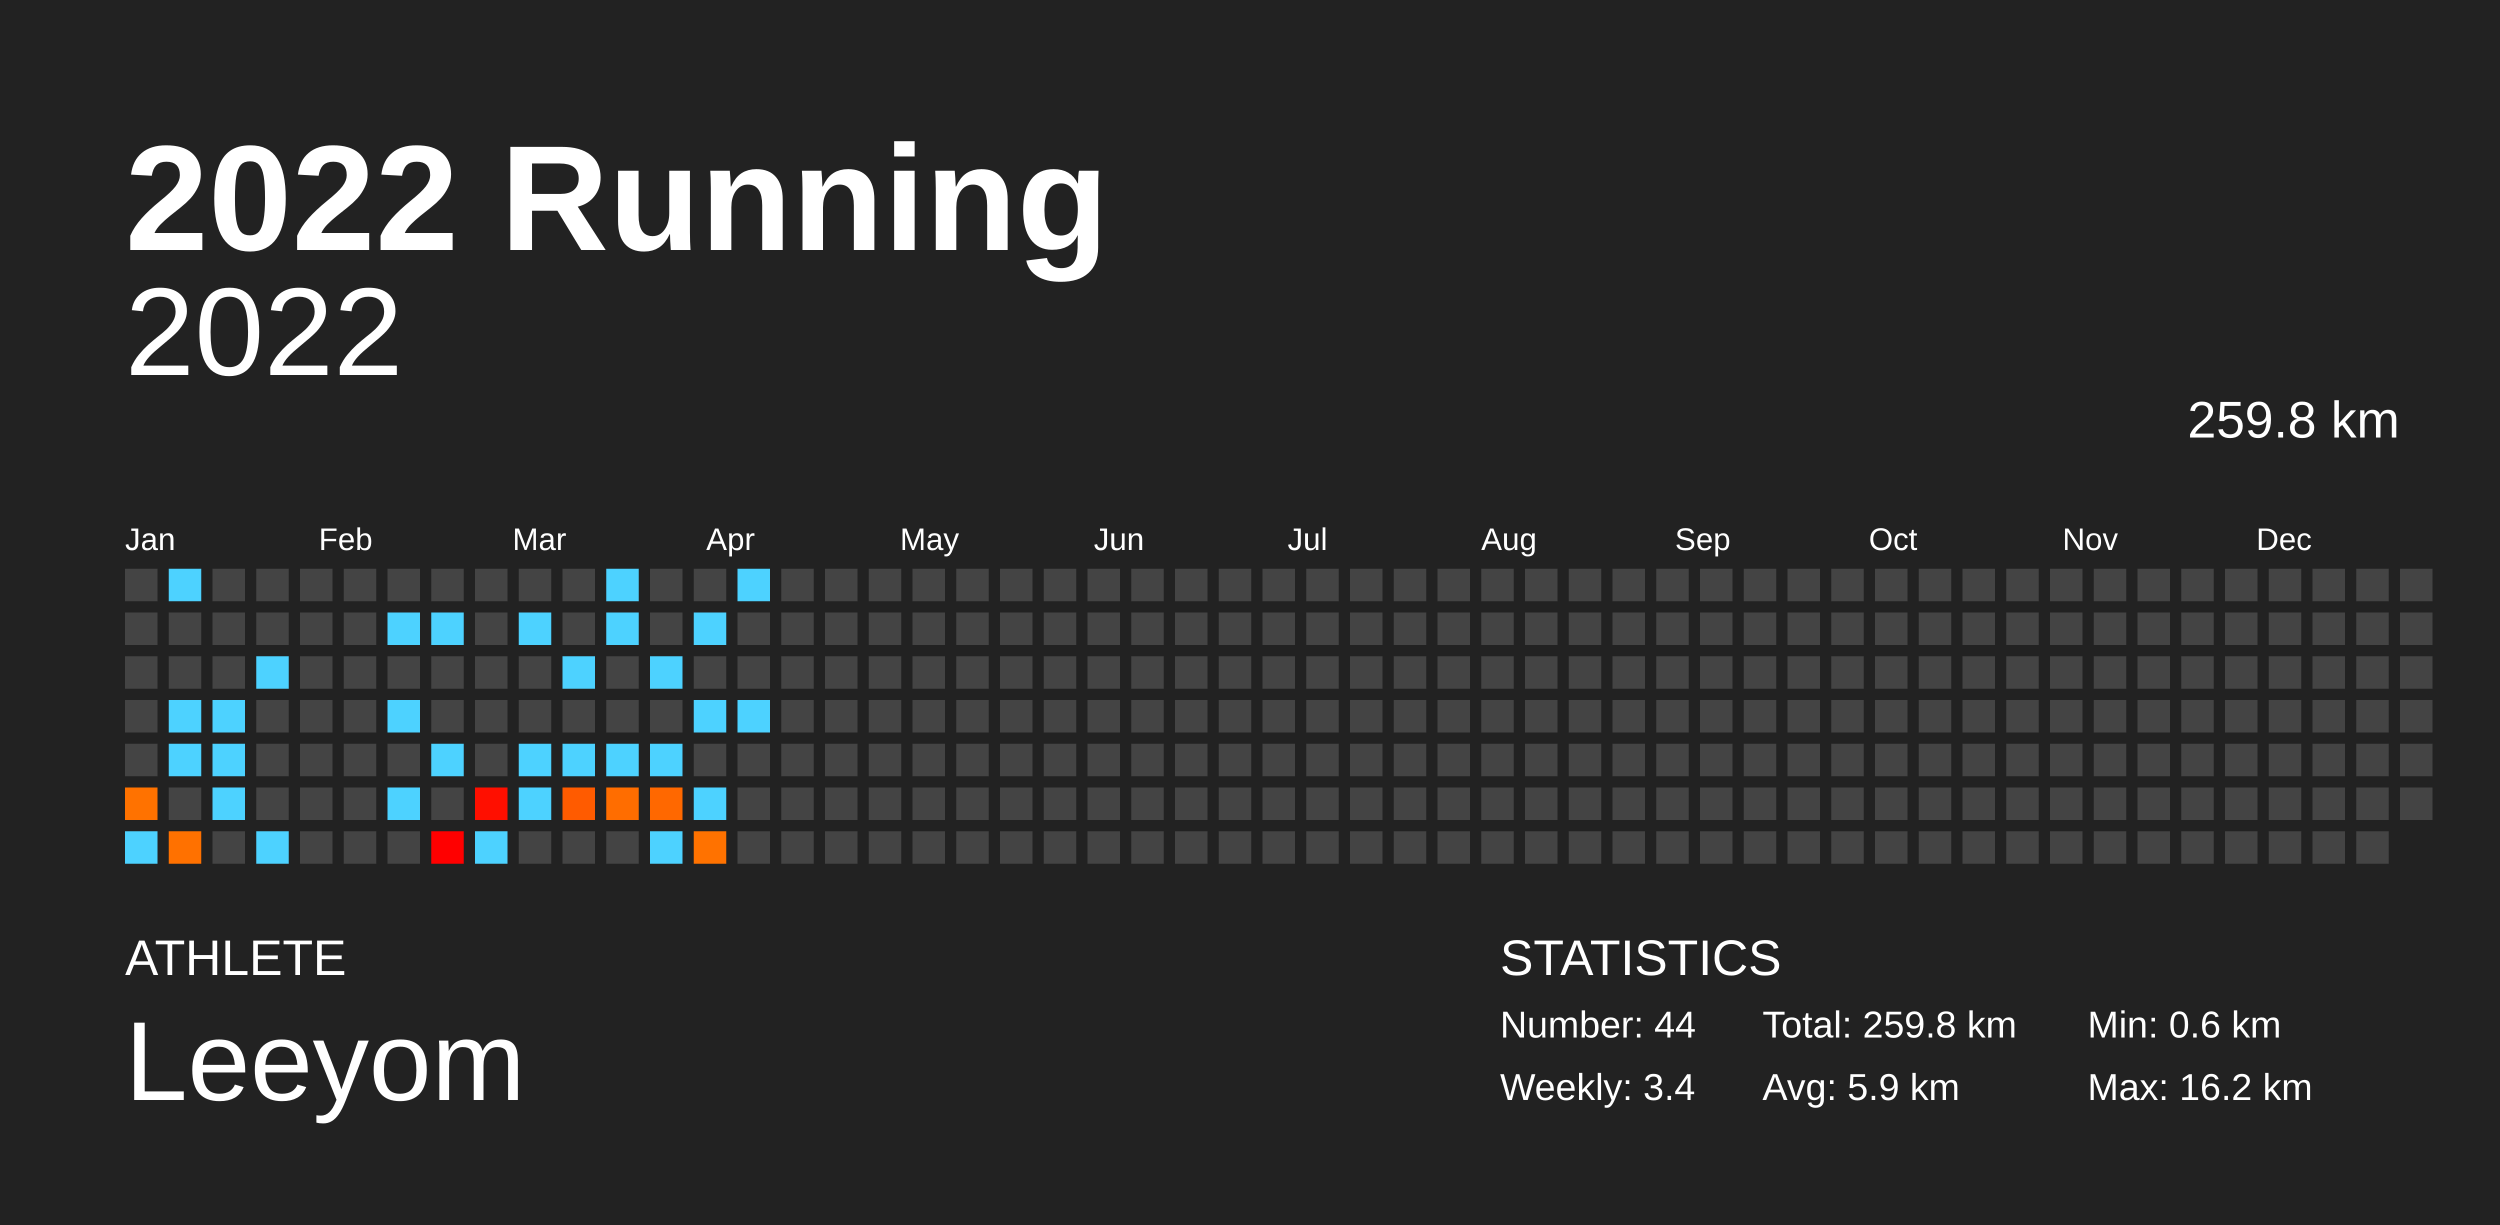
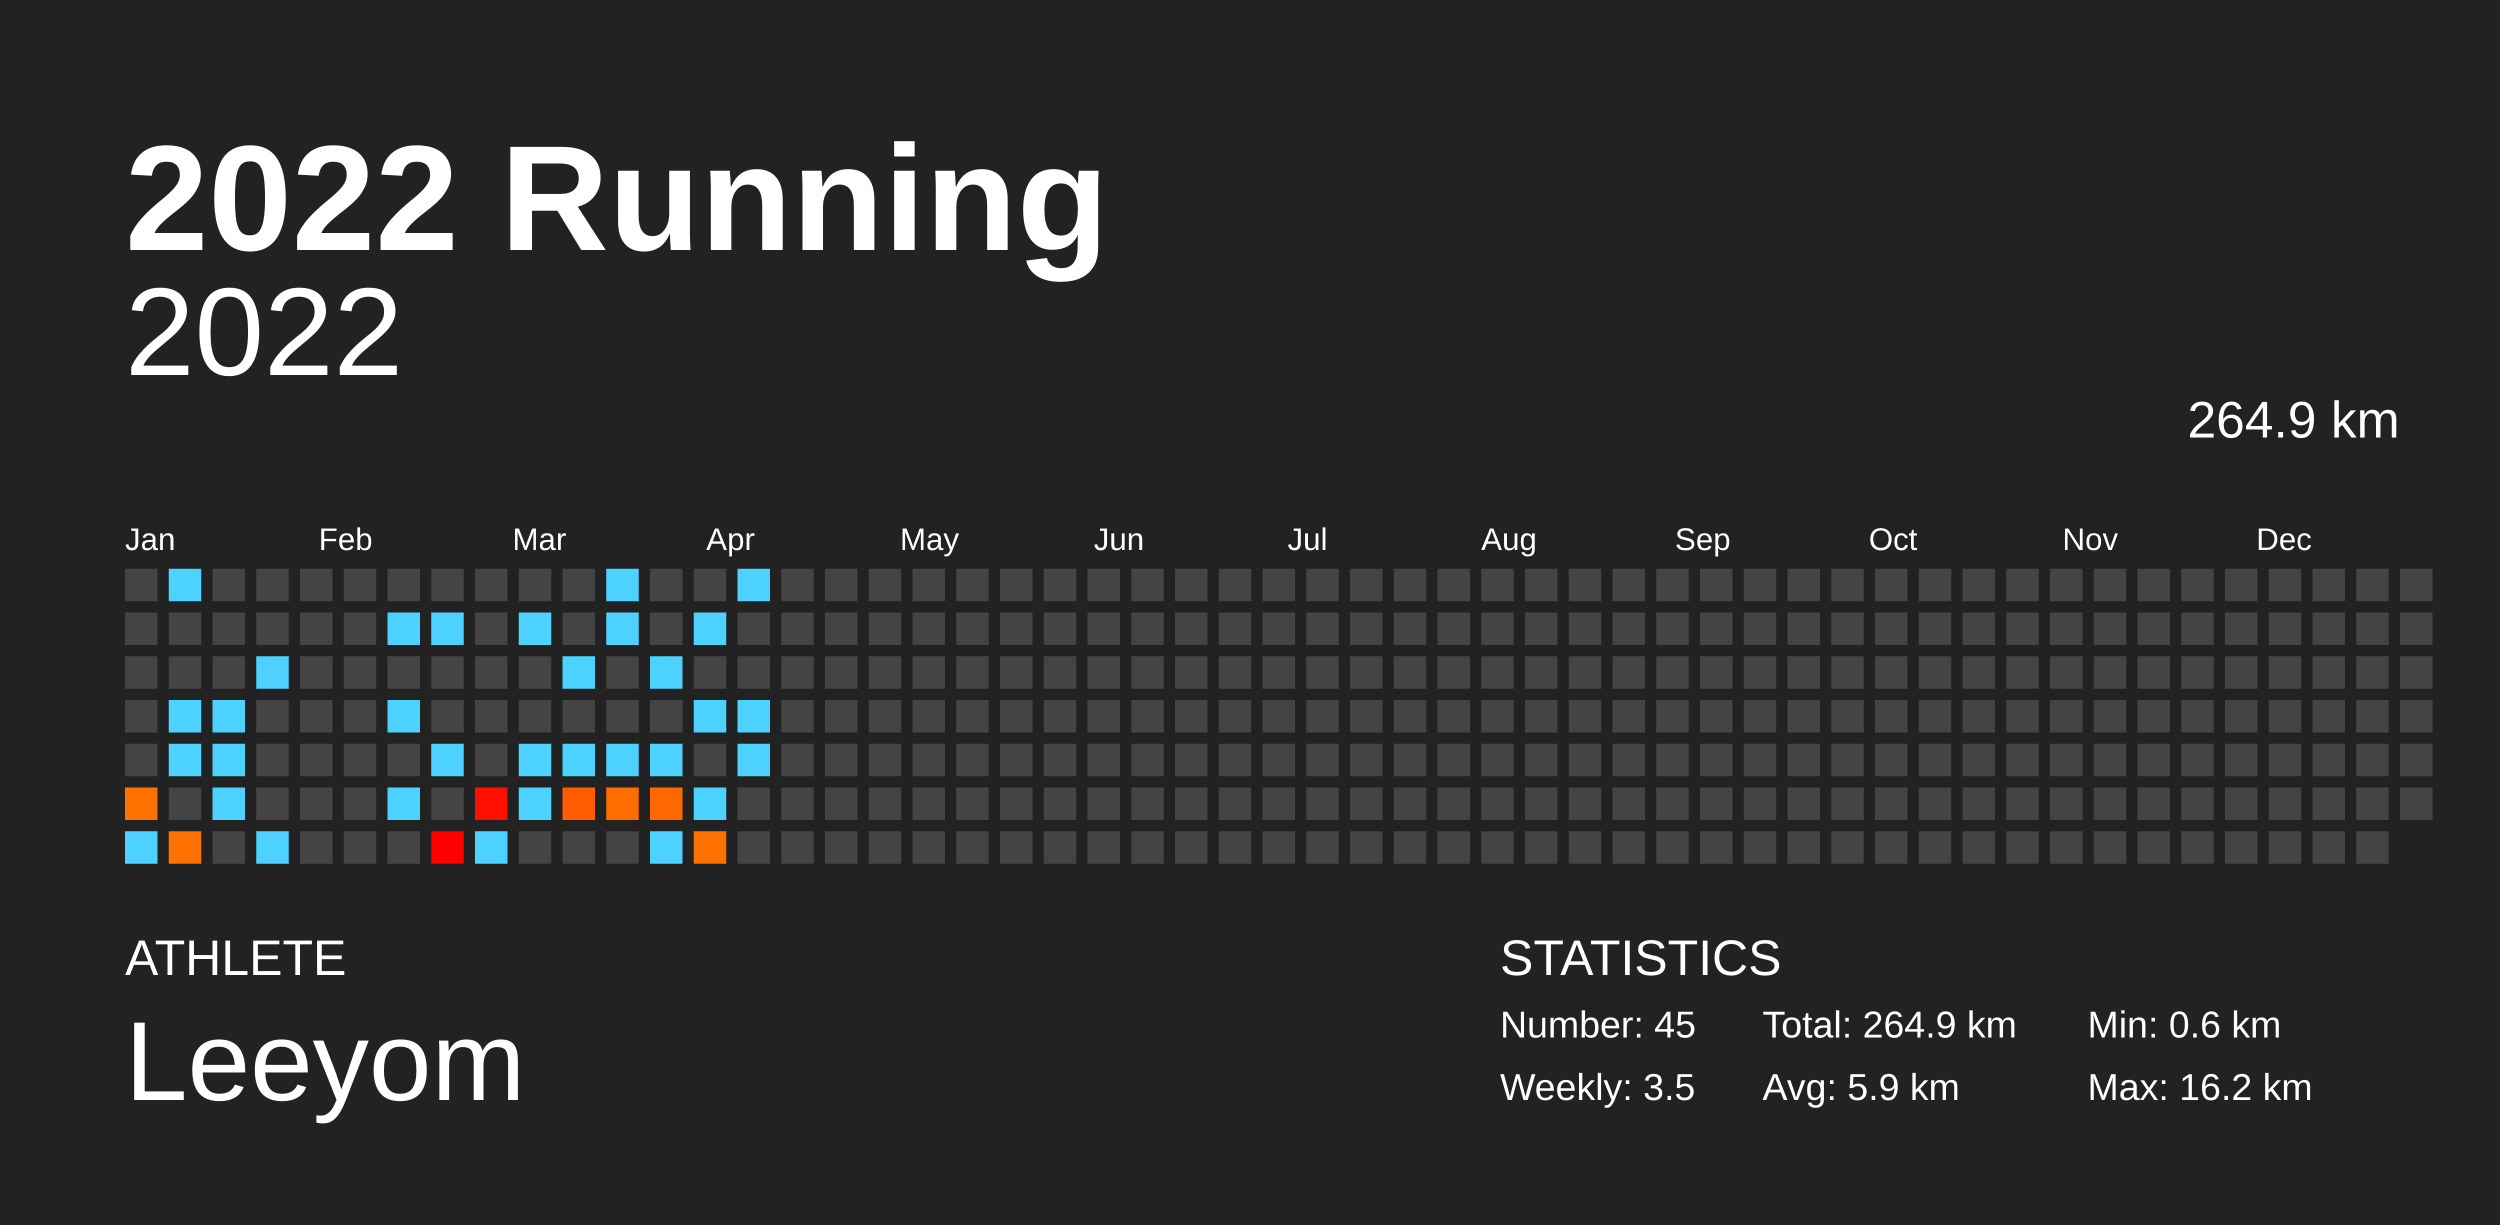
<svg xmlns="http://www.w3.org/2000/svg" baseProfile="full" height="98mm" version="1.1" viewBox="0,0,200,98" width="200mm">
  <defs />
  <rect fill="#222222" height="98" width="200" x="0" y="0" />
  <text fill="#FFFFFF" style="font-size:12px; font-family:Arial; font-weight:bold;" x="10" y="20">2022 Running</text>
  <text fill="#FFFFFF" style="font-size:4px; font-family:Arial" x="10" y="78">ATHLETE</text>
  <text fill="#FFFFFF" style="font-size:9px; font-family:Arial" x="10" y="88">Leeyom</text>
  <text fill="#FFFFFF" style="font-size:4px; font-family:Arial" x="120" y="78">STATISTICS</text>
-   <text fill="#FFFFFF" style="font-size:3px; font-family:Arial" x="120" y="83">Number: 44</text>
-   <text fill="#FFFFFF" style="font-size:3px; font-family:Arial" x="120" y="88">Weekly: 3.4</text>
-   <text fill="#FFFFFF" style="font-size:3px; font-family:Arial" x="141" y="83">Total: 259.8 km</text>
+   <text fill="#FFFFFF" style="font-size:3px; font-family:Arial" x="120" y="83">Number: 45</text>
+   <text fill="#FFFFFF" style="font-size:3px; font-family:Arial" x="120" y="88">Weekly: 3.5</text>
+   <text fill="#FFFFFF" style="font-size:3px; font-family:Arial" x="141" y="83">Total: 264.9 km</text>
  <text fill="#FFFFFF" style="font-size:3px; font-family:Arial" x="141" y="88">Avg: 5.9 km</text>
  <text fill="#FFFFFF" style="font-size:3px; font-family:Arial" x="167" y="83">Min: 0.6 km</text>
  <text fill="#FFFFFF" style="font-size:3px; font-family:Arial" x="167" y="88">Max: 16.2 km</text>
  <text alignment-baseline="hanging" fill="#FFFFFF" style="font-size:10.0px; font-family:Arial;" x="10" y="30">2022</text>
-   <text alignment-baseline="hanging" fill="#FFFFFF" style="font-size:4.125px; font-family:Arial;" x="175" y="35">259.8 km</text>
+   <text alignment-baseline="hanging" fill="#FFFFFF" style="font-size:4.125px; font-family:Arial;" x="175" y="35">264.9 km</text>
  <text fill="#FFFFFF" style="font-size:2.5px; font-family:Arial" x="10.0" y="44">Jan</text>
  <text fill="#FFFFFF" style="font-size:2.5px; font-family:Arial" x="25.5" y="44">Feb</text>
  <text fill="#FFFFFF" style="font-size:2.5px; font-family:Arial" x="41.0" y="44">Mar</text>
  <text fill="#FFFFFF" style="font-size:2.5px; font-family:Arial" x="56.5" y="44">Apr</text>
  <text fill="#FFFFFF" style="font-size:2.5px; font-family:Arial" x="72.0" y="44">May</text>
  <text fill="#FFFFFF" style="font-size:2.5px; font-family:Arial" x="87.5" y="44">Jun</text>
  <text fill="#FFFFFF" style="font-size:2.5px; font-family:Arial" x="103.0" y="44">Jul</text>
  <text fill="#FFFFFF" style="font-size:2.5px; font-family:Arial" x="118.5" y="44">Aug</text>
  <text fill="#FFFFFF" style="font-size:2.5px; font-family:Arial" x="134.0" y="44">Sep</text>
  <text fill="#FFFFFF" style="font-size:2.5px; font-family:Arial" x="149.5" y="44">Oct</text>
  <text fill="#FFFFFF" style="font-size:2.5px; font-family:Arial" x="165.0" y="44">Nov</text>
  <text fill="#FFFFFF" style="font-size:2.5px; font-family:Arial" x="180.5" y="44">Dec</text>
  <rect fill="#444444" height="2.6" width="2.6" x="10.0" y="45.5" />
  <rect fill="#444444" height="2.6" width="2.6" x="10.0" y="49.0" />
  <rect fill="#444444" height="2.6" width="2.6" x="10.0" y="52.5" />
  <rect fill="#444444" height="2.6" width="2.6" x="10.0" y="56.0" />
  <rect fill="#444444" height="2.6" width="2.6" x="10.0" y="59.5" />
  <rect fill="#ff7200" height="2.6" width="2.6" x="10.0" y="63.0" />
  <rect fill="#4dd2ff" height="2.6" width="2.6" x="10.0" y="66.5" />
  <rect fill="#4dd2ff" height="2.6" width="2.6" x="13.5" y="45.5" />
  <rect fill="#444444" height="2.6" width="2.6" x="13.5" y="49.0" />
  <rect fill="#444444" height="2.6" width="2.6" x="13.5" y="52.5" />
  <rect fill="#4dd2ff" height="2.6" width="2.6" x="13.5" y="56.0" />
  <rect fill="#4dd2ff" height="2.6" width="2.6" x="13.5" y="59.5" />
  <rect fill="#444444" height="2.6" width="2.6" x="13.5" y="63.0" />
  <rect fill="#ff7100" height="2.6" width="2.6" x="13.5" y="66.5" />
  <rect fill="#444444" height="2.6" width="2.6" x="17.0" y="45.5" />
  <rect fill="#444444" height="2.6" width="2.6" x="17.0" y="49.0" />
  <rect fill="#444444" height="2.6" width="2.6" x="17.0" y="52.5" />
  <rect fill="#4dd2ff" height="2.6" width="2.6" x="17.0" y="56.0" />
  <rect fill="#4dd2ff" height="2.6" width="2.6" x="17.0" y="59.5" />
  <rect fill="#4dd2ff" height="2.6" width="2.6" x="17.0" y="63.0" />
  <rect fill="#444444" height="2.6" width="2.6" x="17.0" y="66.5" />
  <rect fill="#444444" height="2.6" width="2.6" x="20.5" y="45.5" />
  <rect fill="#444444" height="2.6" width="2.6" x="20.5" y="49.0" />
  <rect fill="#4dd2ff" height="2.6" width="2.6" x="20.5" y="52.5" />
  <rect fill="#444444" height="2.6" width="2.6" x="20.5" y="56.0" />
  <rect fill="#444444" height="2.6" width="2.6" x="20.5" y="59.5" />
  <rect fill="#444444" height="2.6" width="2.6" x="20.5" y="63.0" />
  <rect fill="#4dd2ff" height="2.6" width="2.6" x="20.5" y="66.5" />
  <rect fill="#444444" height="2.6" width="2.6" x="24.0" y="45.5" />
  <rect fill="#444444" height="2.6" width="2.6" x="24.0" y="49.0" />
  <rect fill="#444444" height="2.6" width="2.6" x="24.0" y="52.5" />
  <rect fill="#444444" height="2.6" width="2.6" x="24.0" y="56.0" />
  <rect fill="#444444" height="2.6" width="2.6" x="24.0" y="59.5" />
  <rect fill="#444444" height="2.6" width="2.6" x="24.0" y="63.0" />
  <rect fill="#444444" height="2.6" width="2.6" x="24.0" y="66.5" />
  <rect fill="#444444" height="2.6" width="2.6" x="27.5" y="45.5" />
  <rect fill="#444444" height="2.6" width="2.6" x="27.5" y="49.0" />
  <rect fill="#444444" height="2.6" width="2.6" x="27.5" y="52.5" />
  <rect fill="#444444" height="2.6" width="2.6" x="27.5" y="56.0" />
  <rect fill="#444444" height="2.6" width="2.6" x="27.5" y="59.5" />
  <rect fill="#444444" height="2.6" width="2.6" x="27.5" y="63.0" />
  <rect fill="#444444" height="2.6" width="2.6" x="27.5" y="66.5" />
  <rect fill="#444444" height="2.6" width="2.6" x="31.0" y="45.5" />
  <rect fill="#4dd2ff" height="2.6" width="2.6" x="31.0" y="49.0" />
  <rect fill="#444444" height="2.6" width="2.6" x="31.0" y="52.5" />
  <rect fill="#4dd2ff" height="2.6" width="2.6" x="31.0" y="56.0" />
  <rect fill="#444444" height="2.6" width="2.6" x="31.0" y="59.5" />
  <rect fill="#4dd2ff" height="2.6" width="2.6" x="31.0" y="63.0" />
  <rect fill="#444444" height="2.6" width="2.6" x="31.0" y="66.5" />
  <rect fill="#444444" height="2.6" width="2.6" x="34.5" y="45.5" />
  <rect fill="#4dd2ff" height="2.6" width="2.6" x="34.5" y="49.0" />
  <rect fill="#444444" height="2.6" width="2.6" x="34.5" y="52.5" />
  <rect fill="#444444" height="2.6" width="2.6" x="34.5" y="56.0" />
  <rect fill="#4dd2ff" height="2.6" width="2.6" x="34.5" y="59.5" />
  <rect fill="#444444" height="2.6" width="2.6" x="34.5" y="63.0" />
  <rect fill="#ff0000" height="2.6" width="2.6" x="34.5" y="66.5" />
  <rect fill="#444444" height="2.6" width="2.6" x="38.0" y="45.5" />
  <rect fill="#444444" height="2.6" width="2.6" x="38.0" y="49.0" />
  <rect fill="#444444" height="2.6" width="2.6" x="38.0" y="52.5" />
  <rect fill="#444444" height="2.6" width="2.6" x="38.0" y="56.0" />
  <rect fill="#444444" height="2.6" width="2.6" x="38.0" y="59.5" />
  <rect fill="#ff0f00" height="2.6" width="2.6" x="38.0" y="63.0" />
  <rect fill="#4dd2ff" height="2.6" width="2.6" x="38.0" y="66.5" />
  <rect fill="#444444" height="2.6" width="2.6" x="41.5" y="45.5" />
  <rect fill="#4dd2ff" height="2.6" width="2.6" x="41.5" y="49.0" />
  <rect fill="#444444" height="2.6" width="2.6" x="41.5" y="52.5" />
  <rect fill="#444444" height="2.6" width="2.6" x="41.5" y="56.0" />
  <rect fill="#4dd2ff" height="2.6" width="2.6" x="41.5" y="59.5" />
  <rect fill="#4dd2ff" height="2.6" width="2.6" x="41.5" y="63.0" />
  <rect fill="#444444" height="2.6" width="2.6" x="41.5" y="66.5" />
  <rect fill="#444444" height="2.6" width="2.6" x="45.0" y="45.5" />
  <rect fill="#444444" height="2.6" width="2.6" x="45.0" y="49.0" />
  <rect fill="#4dd2ff" height="2.6" width="2.6" x="45.0" y="52.5" />
  <rect fill="#444444" height="2.6" width="2.6" x="45.0" y="56.0" />
  <rect fill="#4dd2ff" height="2.6" width="2.6" x="45.0" y="59.5" />
  <rect fill="#ff5b00" height="2.6" width="2.6" x="45.0" y="63.0" />
  <rect fill="#444444" height="2.6" width="2.6" x="45.0" y="66.5" />
  <rect fill="#4dd2ff" height="2.6" width="2.6" x="48.5" y="45.5" />
  <rect fill="#4dd2ff" height="2.6" width="2.6" x="48.5" y="49.0" />
  <rect fill="#444444" height="2.6" width="2.6" x="48.5" y="52.5" />
  <rect fill="#444444" height="2.6" width="2.6" x="48.5" y="56.0" />
  <rect fill="#4dd2ff" height="2.6" width="2.6" x="48.5" y="59.5" />
  <rect fill="#ff6d00" height="2.6" width="2.6" x="48.5" y="63.0" />
  <rect fill="#444444" height="2.6" width="2.6" x="48.5" y="66.5" />
  <rect fill="#444444" height="2.6" width="2.6" x="52.0" y="45.5" />
  <rect fill="#444444" height="2.6" width="2.6" x="52.0" y="49.0" />
  <rect fill="#4dd2ff" height="2.6" width="2.6" x="52.0" y="52.5" />
  <rect fill="#444444" height="2.6" width="2.6" x="52.0" y="56.0" />
  <rect fill="#4dd2ff" height="2.6" width="2.6" x="52.0" y="59.5" />
  <rect fill="#ff6800" height="2.6" width="2.6" x="52.0" y="63.0" />
  <rect fill="#4dd2ff" height="2.6" width="2.6" x="52.0" y="66.5" />
  <rect fill="#444444" height="2.6" width="2.6" x="55.5" y="45.5" />
  <rect fill="#4dd2ff" height="2.6" width="2.6" x="55.5" y="49.0" />
  <rect fill="#444444" height="2.6" width="2.6" x="55.5" y="52.5" />
  <rect fill="#4dd2ff" height="2.6" width="2.6" x="55.5" y="56.0" />
  <rect fill="#444444" height="2.6" width="2.6" x="55.5" y="59.5" />
  <rect fill="#4dd2ff" height="2.6" width="2.6" x="55.5" y="63.0" />
  <rect fill="#ff7200" height="2.6" width="2.6" x="55.5" y="66.5" />
  <rect fill="#4dd2ff" height="2.6" width="2.6" x="59.0" y="45.5" />
  <rect fill="#444444" height="2.6" width="2.6" x="59.0" y="49.0" />
  <rect fill="#444444" height="2.6" width="2.6" x="59.0" y="52.5" />
  <rect fill="#4dd2ff" height="2.6" width="2.6" x="59.0" y="56.0" />
-   <rect fill="#444444" height="2.6" width="2.6" x="59.0" y="59.5" />
+   <rect fill="#4dd2ff" height="2.6" width="2.6" x="59.0" y="59.5" />
  <rect fill="#444444" height="2.6" width="2.6" x="59.0" y="63.0" />
  <rect fill="#444444" height="2.6" width="2.6" x="59.0" y="66.5" />
  <rect fill="#444444" height="2.6" width="2.6" x="62.5" y="45.5" />
  <rect fill="#444444" height="2.6" width="2.6" x="62.5" y="49.0" />
  <rect fill="#444444" height="2.6" width="2.6" x="62.5" y="52.5" />
  <rect fill="#444444" height="2.6" width="2.6" x="62.5" y="56.0" />
  <rect fill="#444444" height="2.6" width="2.6" x="62.5" y="59.5" />
  <rect fill="#444444" height="2.6" width="2.6" x="62.5" y="63.0" />
  <rect fill="#444444" height="2.6" width="2.6" x="62.5" y="66.5" />
  <rect fill="#444444" height="2.6" width="2.6" x="66.0" y="45.5" />
  <rect fill="#444444" height="2.6" width="2.6" x="66.0" y="49.0" />
  <rect fill="#444444" height="2.6" width="2.6" x="66.0" y="52.5" />
  <rect fill="#444444" height="2.6" width="2.6" x="66.0" y="56.0" />
  <rect fill="#444444" height="2.6" width="2.6" x="66.0" y="59.5" />
  <rect fill="#444444" height="2.6" width="2.6" x="66.0" y="63.0" />
  <rect fill="#444444" height="2.6" width="2.6" x="66.0" y="66.5" />
  <rect fill="#444444" height="2.6" width="2.6" x="69.5" y="45.5" />
  <rect fill="#444444" height="2.6" width="2.6" x="69.5" y="49.0" />
  <rect fill="#444444" height="2.6" width="2.6" x="69.5" y="52.5" />
  <rect fill="#444444" height="2.6" width="2.6" x="69.5" y="56.0" />
  <rect fill="#444444" height="2.6" width="2.6" x="69.5" y="59.5" />
  <rect fill="#444444" height="2.6" width="2.6" x="69.5" y="63.0" />
  <rect fill="#444444" height="2.6" width="2.6" x="69.5" y="66.5" />
  <rect fill="#444444" height="2.6" width="2.6" x="73.0" y="45.5" />
  <rect fill="#444444" height="2.6" width="2.6" x="73.0" y="49.0" />
  <rect fill="#444444" height="2.6" width="2.6" x="73.0" y="52.5" />
  <rect fill="#444444" height="2.6" width="2.6" x="73.0" y="56.0" />
  <rect fill="#444444" height="2.6" width="2.6" x="73.0" y="59.5" />
  <rect fill="#444444" height="2.6" width="2.6" x="73.0" y="63.0" />
  <rect fill="#444444" height="2.6" width="2.6" x="73.0" y="66.5" />
  <rect fill="#444444" height="2.6" width="2.6" x="76.5" y="45.5" />
  <rect fill="#444444" height="2.6" width="2.6" x="76.5" y="49.0" />
  <rect fill="#444444" height="2.6" width="2.6" x="76.5" y="52.5" />
  <rect fill="#444444" height="2.6" width="2.6" x="76.5" y="56.0" />
  <rect fill="#444444" height="2.6" width="2.6" x="76.5" y="59.5" />
  <rect fill="#444444" height="2.6" width="2.6" x="76.5" y="63.0" />
  <rect fill="#444444" height="2.6" width="2.6" x="76.5" y="66.5" />
  <rect fill="#444444" height="2.6" width="2.6" x="80.0" y="45.5" />
  <rect fill="#444444" height="2.6" width="2.6" x="80.0" y="49.0" />
  <rect fill="#444444" height="2.6" width="2.6" x="80.0" y="52.5" />
  <rect fill="#444444" height="2.6" width="2.6" x="80.0" y="56.0" />
  <rect fill="#444444" height="2.6" width="2.6" x="80.0" y="59.5" />
  <rect fill="#444444" height="2.6" width="2.6" x="80.0" y="63.0" />
  <rect fill="#444444" height="2.6" width="2.6" x="80.0" y="66.5" />
  <rect fill="#444444" height="2.6" width="2.6" x="83.5" y="45.5" />
  <rect fill="#444444" height="2.6" width="2.6" x="83.5" y="49.0" />
  <rect fill="#444444" height="2.6" width="2.6" x="83.5" y="52.5" />
  <rect fill="#444444" height="2.6" width="2.6" x="83.5" y="56.0" />
  <rect fill="#444444" height="2.6" width="2.6" x="83.5" y="59.5" />
  <rect fill="#444444" height="2.6" width="2.6" x="83.5" y="63.0" />
  <rect fill="#444444" height="2.6" width="2.6" x="83.5" y="66.5" />
  <rect fill="#444444" height="2.6" width="2.6" x="87.0" y="45.5" />
  <rect fill="#444444" height="2.6" width="2.6" x="87.0" y="49.0" />
  <rect fill="#444444" height="2.6" width="2.6" x="87.0" y="52.5" />
  <rect fill="#444444" height="2.6" width="2.6" x="87.0" y="56.0" />
  <rect fill="#444444" height="2.6" width="2.6" x="87.0" y="59.5" />
  <rect fill="#444444" height="2.6" width="2.6" x="87.0" y="63.0" />
  <rect fill="#444444" height="2.6" width="2.6" x="87.0" y="66.5" />
  <rect fill="#444444" height="2.6" width="2.6" x="90.5" y="45.5" />
  <rect fill="#444444" height="2.6" width="2.6" x="90.5" y="49.0" />
  <rect fill="#444444" height="2.6" width="2.6" x="90.5" y="52.5" />
  <rect fill="#444444" height="2.6" width="2.6" x="90.5" y="56.0" />
  <rect fill="#444444" height="2.6" width="2.6" x="90.5" y="59.5" />
  <rect fill="#444444" height="2.6" width="2.6" x="90.5" y="63.0" />
  <rect fill="#444444" height="2.6" width="2.6" x="90.5" y="66.5" />
  <rect fill="#444444" height="2.6" width="2.6" x="94.0" y="45.5" />
  <rect fill="#444444" height="2.6" width="2.6" x="94.0" y="49.0" />
  <rect fill="#444444" height="2.6" width="2.6" x="94.0" y="52.5" />
  <rect fill="#444444" height="2.6" width="2.6" x="94.0" y="56.0" />
  <rect fill="#444444" height="2.6" width="2.6" x="94.0" y="59.5" />
  <rect fill="#444444" height="2.6" width="2.6" x="94.0" y="63.0" />
  <rect fill="#444444" height="2.6" width="2.6" x="94.0" y="66.5" />
  <rect fill="#444444" height="2.6" width="2.6" x="97.5" y="45.5" />
  <rect fill="#444444" height="2.6" width="2.6" x="97.5" y="49.0" />
  <rect fill="#444444" height="2.6" width="2.6" x="97.5" y="52.5" />
  <rect fill="#444444" height="2.6" width="2.6" x="97.5" y="56.0" />
  <rect fill="#444444" height="2.6" width="2.6" x="97.5" y="59.5" />
  <rect fill="#444444" height="2.6" width="2.6" x="97.5" y="63.0" />
  <rect fill="#444444" height="2.6" width="2.6" x="97.5" y="66.5" />
  <rect fill="#444444" height="2.6" width="2.6" x="101.0" y="45.5" />
  <rect fill="#444444" height="2.6" width="2.6" x="101.0" y="49.0" />
  <rect fill="#444444" height="2.6" width="2.6" x="101.0" y="52.5" />
  <rect fill="#444444" height="2.6" width="2.6" x="101.0" y="56.0" />
  <rect fill="#444444" height="2.6" width="2.6" x="101.0" y="59.5" />
  <rect fill="#444444" height="2.6" width="2.6" x="101.0" y="63.0" />
  <rect fill="#444444" height="2.6" width="2.6" x="101.0" y="66.5" />
  <rect fill="#444444" height="2.6" width="2.6" x="104.5" y="45.5" />
  <rect fill="#444444" height="2.6" width="2.6" x="104.5" y="49.0" />
  <rect fill="#444444" height="2.6" width="2.6" x="104.5" y="52.5" />
  <rect fill="#444444" height="2.6" width="2.6" x="104.5" y="56.0" />
  <rect fill="#444444" height="2.6" width="2.6" x="104.5" y="59.5" />
  <rect fill="#444444" height="2.6" width="2.6" x="104.5" y="63.0" />
  <rect fill="#444444" height="2.6" width="2.6" x="104.5" y="66.5" />
  <rect fill="#444444" height="2.6" width="2.6" x="108.0" y="45.5" />
  <rect fill="#444444" height="2.6" width="2.6" x="108.0" y="49.0" />
  <rect fill="#444444" height="2.6" width="2.6" x="108.0" y="52.5" />
  <rect fill="#444444" height="2.6" width="2.6" x="108.0" y="56.0" />
  <rect fill="#444444" height="2.6" width="2.6" x="108.0" y="59.5" />
  <rect fill="#444444" height="2.6" width="2.6" x="108.0" y="63.0" />
  <rect fill="#444444" height="2.6" width="2.6" x="108.0" y="66.5" />
  <rect fill="#444444" height="2.6" width="2.6" x="111.5" y="45.5" />
  <rect fill="#444444" height="2.6" width="2.6" x="111.5" y="49.0" />
  <rect fill="#444444" height="2.6" width="2.6" x="111.5" y="52.5" />
  <rect fill="#444444" height="2.6" width="2.6" x="111.5" y="56.0" />
  <rect fill="#444444" height="2.6" width="2.6" x="111.5" y="59.5" />
  <rect fill="#444444" height="2.6" width="2.6" x="111.5" y="63.0" />
  <rect fill="#444444" height="2.6" width="2.6" x="111.5" y="66.5" />
  <rect fill="#444444" height="2.6" width="2.6" x="115.0" y="45.5" />
  <rect fill="#444444" height="2.6" width="2.6" x="115.0" y="49.0" />
  <rect fill="#444444" height="2.6" width="2.6" x="115.0" y="52.5" />
  <rect fill="#444444" height="2.6" width="2.6" x="115.0" y="56.0" />
  <rect fill="#444444" height="2.6" width="2.6" x="115.0" y="59.5" />
  <rect fill="#444444" height="2.6" width="2.6" x="115.0" y="63.0" />
  <rect fill="#444444" height="2.6" width="2.6" x="115.0" y="66.5" />
  <rect fill="#444444" height="2.6" width="2.6" x="118.5" y="45.5" />
  <rect fill="#444444" height="2.6" width="2.6" x="118.5" y="49.0" />
  <rect fill="#444444" height="2.6" width="2.6" x="118.5" y="52.5" />
  <rect fill="#444444" height="2.6" width="2.6" x="118.5" y="56.0" />
  <rect fill="#444444" height="2.6" width="2.6" x="118.5" y="59.5" />
  <rect fill="#444444" height="2.6" width="2.6" x="118.5" y="63.0" />
  <rect fill="#444444" height="2.6" width="2.6" x="118.5" y="66.5" />
  <rect fill="#444444" height="2.6" width="2.6" x="122.0" y="45.5" />
  <rect fill="#444444" height="2.6" width="2.6" x="122.0" y="49.0" />
  <rect fill="#444444" height="2.6" width="2.6" x="122.0" y="52.5" />
  <rect fill="#444444" height="2.6" width="2.6" x="122.0" y="56.0" />
  <rect fill="#444444" height="2.6" width="2.6" x="122.0" y="59.5" />
  <rect fill="#444444" height="2.6" width="2.6" x="122.0" y="63.0" />
  <rect fill="#444444" height="2.6" width="2.6" x="122.0" y="66.5" />
  <rect fill="#444444" height="2.6" width="2.6" x="125.5" y="45.5" />
  <rect fill="#444444" height="2.6" width="2.6" x="125.5" y="49.0" />
  <rect fill="#444444" height="2.6" width="2.6" x="125.5" y="52.5" />
  <rect fill="#444444" height="2.6" width="2.6" x="125.5" y="56.0" />
  <rect fill="#444444" height="2.6" width="2.6" x="125.5" y="59.5" />
  <rect fill="#444444" height="2.6" width="2.6" x="125.5" y="63.0" />
  <rect fill="#444444" height="2.6" width="2.6" x="125.5" y="66.5" />
  <rect fill="#444444" height="2.6" width="2.6" x="129.0" y="45.5" />
  <rect fill="#444444" height="2.6" width="2.6" x="129.0" y="49.0" />
  <rect fill="#444444" height="2.6" width="2.6" x="129.0" y="52.5" />
  <rect fill="#444444" height="2.6" width="2.6" x="129.0" y="56.0" />
  <rect fill="#444444" height="2.6" width="2.6" x="129.0" y="59.5" />
  <rect fill="#444444" height="2.6" width="2.6" x="129.0" y="63.0" />
  <rect fill="#444444" height="2.6" width="2.6" x="129.0" y="66.5" />
  <rect fill="#444444" height="2.6" width="2.6" x="132.5" y="45.5" />
  <rect fill="#444444" height="2.6" width="2.6" x="132.5" y="49.0" />
  <rect fill="#444444" height="2.6" width="2.6" x="132.5" y="52.5" />
  <rect fill="#444444" height="2.6" width="2.6" x="132.5" y="56.0" />
  <rect fill="#444444" height="2.6" width="2.6" x="132.5" y="59.5" />
  <rect fill="#444444" height="2.6" width="2.6" x="132.5" y="63.0" />
  <rect fill="#444444" height="2.6" width="2.6" x="132.5" y="66.5" />
  <rect fill="#444444" height="2.6" width="2.6" x="136.0" y="45.5" />
  <rect fill="#444444" height="2.6" width="2.6" x="136.0" y="49.0" />
  <rect fill="#444444" height="2.6" width="2.6" x="136.0" y="52.5" />
  <rect fill="#444444" height="2.6" width="2.6" x="136.0" y="56.0" />
  <rect fill="#444444" height="2.6" width="2.6" x="136.0" y="59.5" />
  <rect fill="#444444" height="2.6" width="2.6" x="136.0" y="63.0" />
  <rect fill="#444444" height="2.6" width="2.6" x="136.0" y="66.5" />
  <rect fill="#444444" height="2.6" width="2.6" x="139.5" y="45.5" />
  <rect fill="#444444" height="2.6" width="2.6" x="139.5" y="49.0" />
  <rect fill="#444444" height="2.6" width="2.6" x="139.5" y="52.5" />
  <rect fill="#444444" height="2.6" width="2.6" x="139.5" y="56.0" />
  <rect fill="#444444" height="2.6" width="2.6" x="139.5" y="59.5" />
  <rect fill="#444444" height="2.6" width="2.6" x="139.5" y="63.0" />
  <rect fill="#444444" height="2.6" width="2.6" x="139.5" y="66.5" />
  <rect fill="#444444" height="2.6" width="2.6" x="143.0" y="45.5" />
  <rect fill="#444444" height="2.6" width="2.6" x="143.0" y="49.0" />
  <rect fill="#444444" height="2.6" width="2.6" x="143.0" y="52.5" />
  <rect fill="#444444" height="2.6" width="2.6" x="143.0" y="56.0" />
  <rect fill="#444444" height="2.6" width="2.6" x="143.0" y="59.5" />
  <rect fill="#444444" height="2.6" width="2.6" x="143.0" y="63.0" />
  <rect fill="#444444" height="2.6" width="2.6" x="143.0" y="66.5" />
  <rect fill="#444444" height="2.6" width="2.6" x="146.5" y="45.5" />
  <rect fill="#444444" height="2.6" width="2.6" x="146.5" y="49.0" />
  <rect fill="#444444" height="2.6" width="2.6" x="146.5" y="52.5" />
  <rect fill="#444444" height="2.6" width="2.6" x="146.5" y="56.0" />
  <rect fill="#444444" height="2.6" width="2.6" x="146.5" y="59.5" />
  <rect fill="#444444" height="2.6" width="2.6" x="146.5" y="63.0" />
  <rect fill="#444444" height="2.6" width="2.6" x="146.5" y="66.5" />
  <rect fill="#444444" height="2.6" width="2.6" x="150.0" y="45.5" />
  <rect fill="#444444" height="2.6" width="2.6" x="150.0" y="49.0" />
  <rect fill="#444444" height="2.6" width="2.6" x="150.0" y="52.5" />
  <rect fill="#444444" height="2.6" width="2.6" x="150.0" y="56.0" />
  <rect fill="#444444" height="2.6" width="2.6" x="150.0" y="59.5" />
  <rect fill="#444444" height="2.6" width="2.6" x="150.0" y="63.0" />
  <rect fill="#444444" height="2.6" width="2.6" x="150.0" y="66.5" />
  <rect fill="#444444" height="2.6" width="2.6" x="153.5" y="45.5" />
  <rect fill="#444444" height="2.6" width="2.6" x="153.5" y="49.0" />
  <rect fill="#444444" height="2.6" width="2.6" x="153.5" y="52.5" />
  <rect fill="#444444" height="2.6" width="2.6" x="153.5" y="56.0" />
  <rect fill="#444444" height="2.6" width="2.6" x="153.5" y="59.5" />
  <rect fill="#444444" height="2.6" width="2.6" x="153.5" y="63.0" />
  <rect fill="#444444" height="2.6" width="2.6" x="153.5" y="66.5" />
  <rect fill="#444444" height="2.6" width="2.6" x="157.0" y="45.5" />
  <rect fill="#444444" height="2.6" width="2.6" x="157.0" y="49.0" />
  <rect fill="#444444" height="2.6" width="2.6" x="157.0" y="52.5" />
  <rect fill="#444444" height="2.6" width="2.6" x="157.0" y="56.0" />
  <rect fill="#444444" height="2.6" width="2.6" x="157.0" y="59.5" />
  <rect fill="#444444" height="2.6" width="2.6" x="157.0" y="63.0" />
  <rect fill="#444444" height="2.6" width="2.6" x="157.0" y="66.5" />
  <rect fill="#444444" height="2.6" width="2.6" x="160.5" y="45.5" />
  <rect fill="#444444" height="2.6" width="2.6" x="160.5" y="49.0" />
  <rect fill="#444444" height="2.6" width="2.6" x="160.5" y="52.5" />
  <rect fill="#444444" height="2.6" width="2.6" x="160.5" y="56.0" />
  <rect fill="#444444" height="2.6" width="2.6" x="160.5" y="59.5" />
  <rect fill="#444444" height="2.6" width="2.6" x="160.5" y="63.0" />
  <rect fill="#444444" height="2.6" width="2.6" x="160.5" y="66.5" />
  <rect fill="#444444" height="2.6" width="2.6" x="164.0" y="45.5" />
  <rect fill="#444444" height="2.6" width="2.6" x="164.0" y="49.0" />
  <rect fill="#444444" height="2.6" width="2.6" x="164.0" y="52.5" />
  <rect fill="#444444" height="2.6" width="2.6" x="164.0" y="56.0" />
  <rect fill="#444444" height="2.6" width="2.6" x="164.0" y="59.5" />
  <rect fill="#444444" height="2.6" width="2.6" x="164.0" y="63.0" />
  <rect fill="#444444" height="2.6" width="2.6" x="164.0" y="66.5" />
  <rect fill="#444444" height="2.6" width="2.6" x="167.5" y="45.5" />
  <rect fill="#444444" height="2.6" width="2.6" x="167.5" y="49.0" />
  <rect fill="#444444" height="2.6" width="2.6" x="167.5" y="52.5" />
  <rect fill="#444444" height="2.6" width="2.6" x="167.5" y="56.0" />
  <rect fill="#444444" height="2.6" width="2.6" x="167.5" y="59.5" />
  <rect fill="#444444" height="2.6" width="2.6" x="167.5" y="63.0" />
  <rect fill="#444444" height="2.6" width="2.6" x="167.5" y="66.5" />
  <rect fill="#444444" height="2.6" width="2.6" x="171.0" y="45.5" />
  <rect fill="#444444" height="2.6" width="2.6" x="171.0" y="49.0" />
  <rect fill="#444444" height="2.6" width="2.6" x="171.0" y="52.5" />
  <rect fill="#444444" height="2.6" width="2.6" x="171.0" y="56.0" />
  <rect fill="#444444" height="2.6" width="2.6" x="171.0" y="59.5" />
  <rect fill="#444444" height="2.6" width="2.6" x="171.0" y="63.0" />
  <rect fill="#444444" height="2.6" width="2.6" x="171.0" y="66.5" />
  <rect fill="#444444" height="2.6" width="2.6" x="174.5" y="45.5" />
  <rect fill="#444444" height="2.6" width="2.6" x="174.5" y="49.0" />
  <rect fill="#444444" height="2.6" width="2.6" x="174.5" y="52.5" />
  <rect fill="#444444" height="2.6" width="2.6" x="174.5" y="56.0" />
  <rect fill="#444444" height="2.6" width="2.6" x="174.5" y="59.5" />
  <rect fill="#444444" height="2.6" width="2.6" x="174.5" y="63.0" />
  <rect fill="#444444" height="2.6" width="2.6" x="174.5" y="66.5" />
  <rect fill="#444444" height="2.6" width="2.6" x="178.0" y="45.5" />
  <rect fill="#444444" height="2.6" width="2.6" x="178.0" y="49.0" />
  <rect fill="#444444" height="2.6" width="2.6" x="178.0" y="52.5" />
  <rect fill="#444444" height="2.6" width="2.6" x="178.0" y="56.0" />
  <rect fill="#444444" height="2.6" width="2.6" x="178.0" y="59.5" />
  <rect fill="#444444" height="2.6" width="2.6" x="178.0" y="63.0" />
  <rect fill="#444444" height="2.6" width="2.6" x="178.0" y="66.5" />
  <rect fill="#444444" height="2.6" width="2.6" x="181.5" y="45.5" />
  <rect fill="#444444" height="2.6" width="2.6" x="181.5" y="49.0" />
  <rect fill="#444444" height="2.6" width="2.6" x="181.5" y="52.5" />
  <rect fill="#444444" height="2.6" width="2.6" x="181.5" y="56.0" />
  <rect fill="#444444" height="2.6" width="2.6" x="181.5" y="59.5" />
  <rect fill="#444444" height="2.6" width="2.6" x="181.5" y="63.0" />
  <rect fill="#444444" height="2.6" width="2.6" x="181.5" y="66.5" />
  <rect fill="#444444" height="2.6" width="2.6" x="185.0" y="45.5" />
  <rect fill="#444444" height="2.6" width="2.6" x="185.0" y="49.0" />
  <rect fill="#444444" height="2.6" width="2.6" x="185.0" y="52.5" />
  <rect fill="#444444" height="2.6" width="2.6" x="185.0" y="56.0" />
  <rect fill="#444444" height="2.6" width="2.6" x="185.0" y="59.5" />
  <rect fill="#444444" height="2.6" width="2.6" x="185.0" y="63.0" />
  <rect fill="#444444" height="2.6" width="2.6" x="185.0" y="66.5" />
  <rect fill="#444444" height="2.6" width="2.6" x="188.5" y="45.5" />
  <rect fill="#444444" height="2.6" width="2.6" x="188.5" y="49.0" />
  <rect fill="#444444" height="2.6" width="2.6" x="188.5" y="52.5" />
  <rect fill="#444444" height="2.6" width="2.6" x="188.5" y="56.0" />
  <rect fill="#444444" height="2.6" width="2.6" x="188.5" y="59.5" />
  <rect fill="#444444" height="2.6" width="2.6" x="188.5" y="63.0" />
  <rect fill="#444444" height="2.6" width="2.6" x="188.5" y="66.5" />
  <rect fill="#444444" height="2.6" width="2.6" x="192.0" y="45.5" />
  <rect fill="#444444" height="2.6" width="2.6" x="192.0" y="49.0" />
  <rect fill="#444444" height="2.6" width="2.6" x="192.0" y="52.5" />
  <rect fill="#444444" height="2.6" width="2.6" x="192.0" y="56.0" />
  <rect fill="#444444" height="2.6" width="2.6" x="192.0" y="59.5" />
  <rect fill="#444444" height="2.6" width="2.6" x="192.0" y="63.0" />
</svg>
